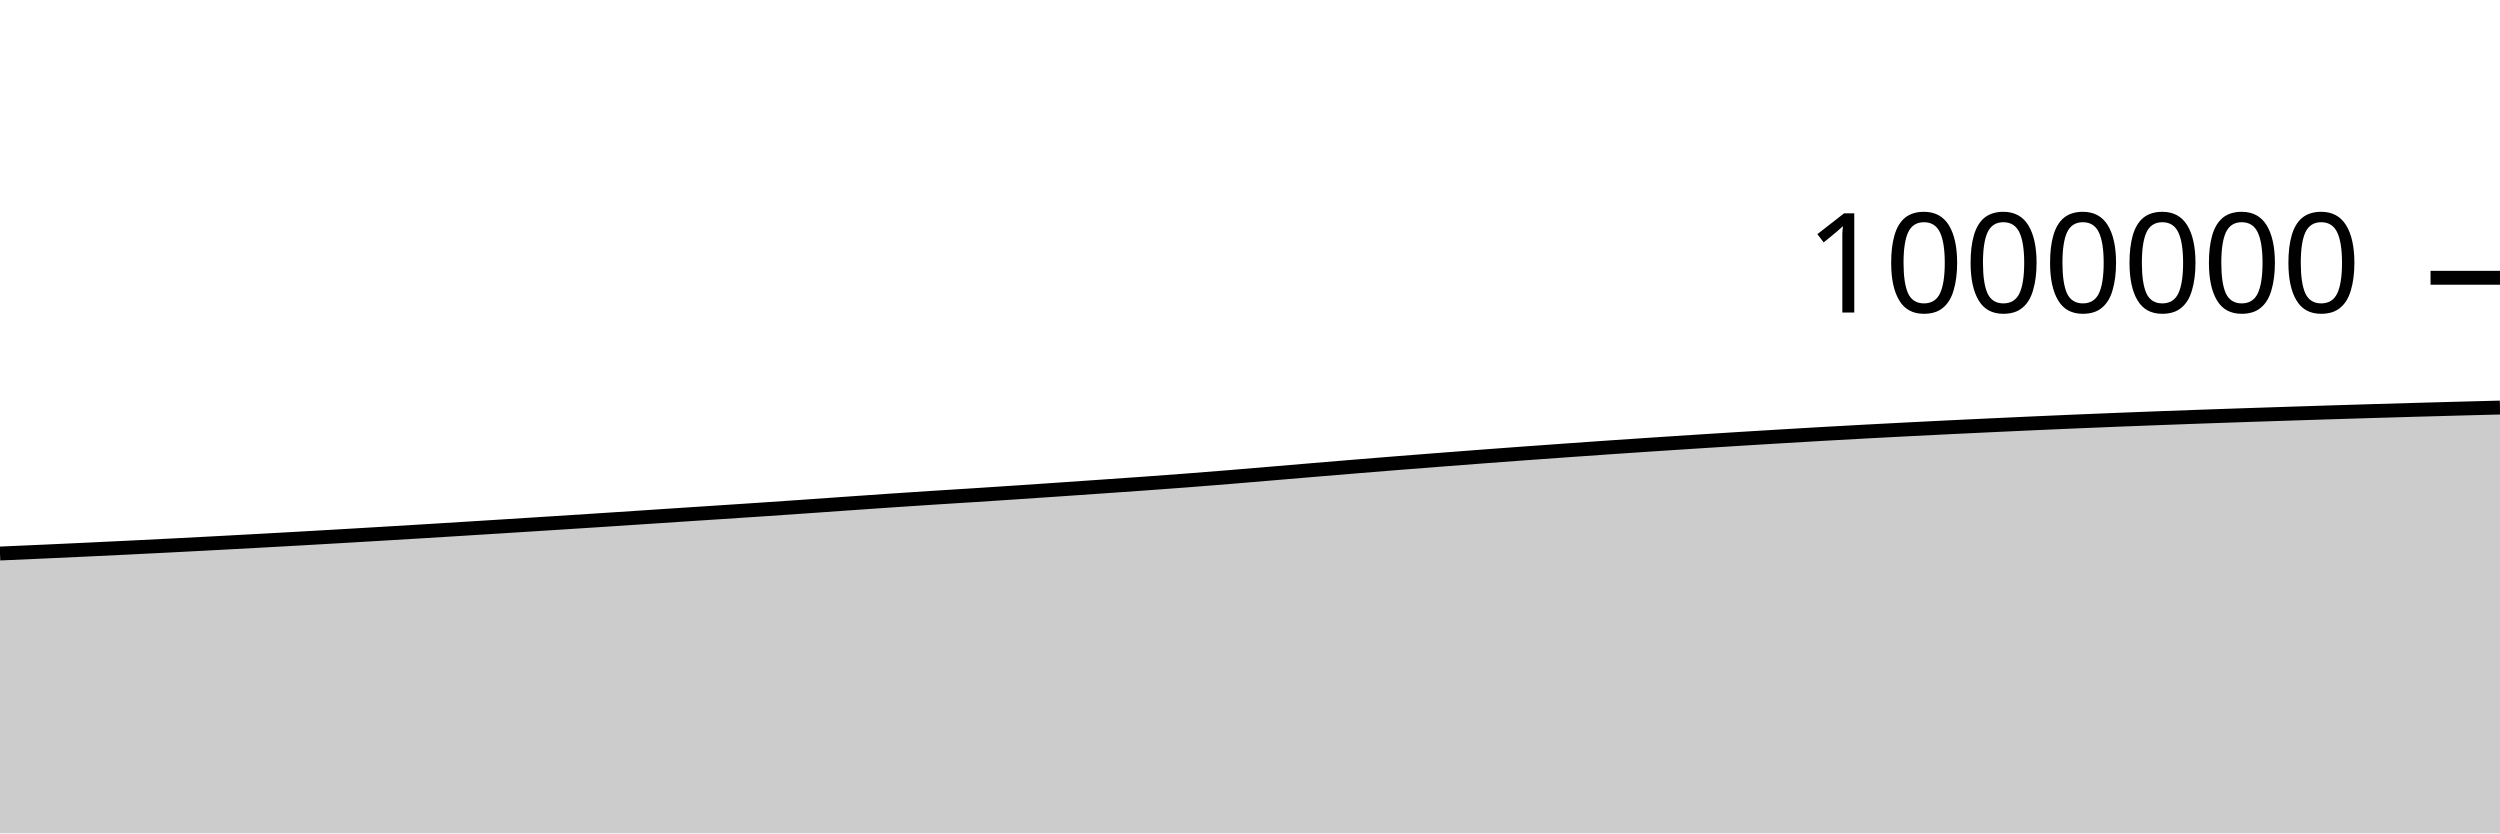
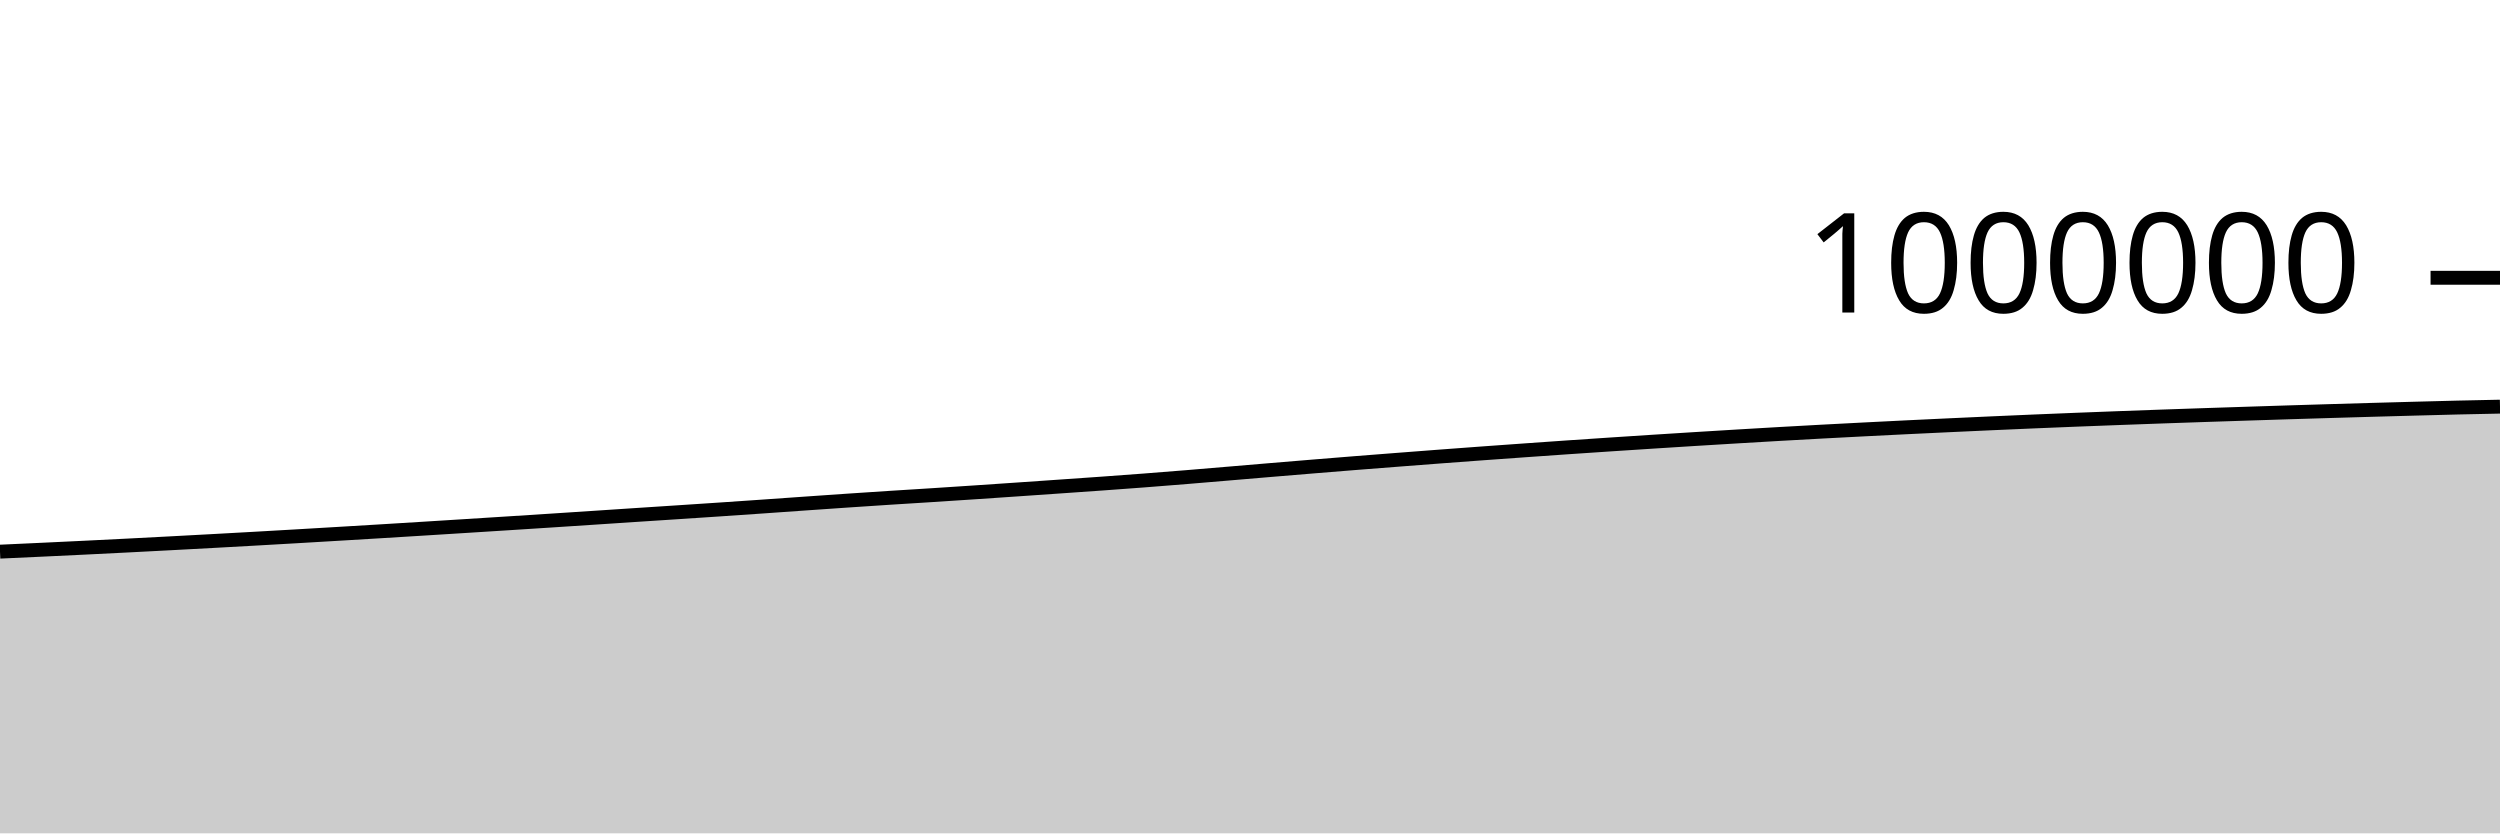
<svg xmlns="http://www.w3.org/2000/svg" viewBox="0 0 180 60">
  <g transform="translate(0,20)">
-     <path class="area" fill="rgba(0, 0, 0, 0.2)" d="M0,19.853C1.017,19.809,2.034,19.764,3.051,19.719C4.068,19.673,5.085,19.626,6.102,19.578C7.119,19.53,8.136,19.482,9.153,19.432C10.169,19.382,11.186,19.332,12.203,19.28C13.22,19.228,14.237,19.174,15.254,19.121C16.271,19.067,17.288,19.012,18.305,18.957C19.322,18.901,20.339,18.845,21.356,18.788C22.373,18.73,23.39,18.672,24.407,18.613C25.424,18.554,26.441,18.494,27.458,18.433C28.475,18.372,29.492,18.312,30.508,18.25C31.525,18.188,32.542,18.125,33.559,18.062C34.576,17.999,35.593,17.935,36.61,17.871C37.627,17.807,38.644,17.743,39.661,17.678C40.678,17.613,41.695,17.548,42.712,17.482C43.729,17.416,44.746,17.349,45.763,17.282C46.78,17.215,47.797,17.147,48.814,17.08C49.831,17.013,50.847,16.948,51.864,16.881C52.881,16.814,53.898,16.748,54.915,16.679C55.932,16.611,56.949,16.541,57.966,16.47C58.983,16.4,60,16.326,61.017,16.255C62.034,16.184,63.051,16.113,64.068,16.044C65.085,15.975,66.102,15.908,67.119,15.842C68.136,15.777,69.153,15.715,70.169,15.65C71.186,15.585,72.203,15.518,73.22,15.45C74.237,15.382,75.254,15.312,76.271,15.243C77.288,15.173,78.305,15.103,79.322,15.032C80.339,14.962,81.356,14.892,82.373,14.819C83.39,14.746,84.407,14.672,85.424,14.594C86.441,14.516,87.458,14.435,88.475,14.352C89.492,14.269,90.508,14.181,91.525,14.096C92.542,14.01,93.559,13.923,94.576,13.838C95.593,13.753,96.61,13.668,97.627,13.585C98.644,13.501,99.661,13.419,100.678,13.338C101.695,13.258,102.712,13.178,103.729,13.1C104.746,13.021,105.763,12.943,106.78,12.866C107.797,12.79,108.814,12.715,109.831,12.64C110.847,12.566,111.864,12.493,112.881,12.421C113.898,12.349,114.915,12.277,115.932,12.207C116.949,12.137,117.966,12.069,118.983,12.002C120,11.934,121.017,11.868,122.034,11.803C123.051,11.737,124.068,11.673,125.085,11.61C126.102,11.546,127.119,11.485,128.136,11.424C129.153,11.363,130.169,11.303,131.186,11.245C132.203,11.188,133.22,11.131,134.237,11.076C135.254,11.021,136.271,10.968,137.288,10.916C138.305,10.864,139.322,10.813,140.339,10.763C141.356,10.714,142.373,10.666,143.39,10.618C144.407,10.57,145.424,10.523,146.441,10.478C147.458,10.432,148.475,10.387,149.492,10.345C150.508,10.302,151.525,10.26,152.542,10.22C153.559,10.18,154.576,10.141,155.593,10.103C156.61,10.065,157.627,10.028,158.644,9.992C159.661,9.956,160.678,9.921,161.695,9.887C162.712,9.853,163.729,9.819,164.746,9.787C165.763,9.754,166.78,9.721,167.797,9.689C168.814,9.657,169.831,9.626,170.847,9.596C171.864,9.566,172.881,9.536,173.898,9.507C174.915,9.479,175.932,9.451,176.949,9.423C177.966,9.396,178.983,9.369,180,9.343L180,40C178.983,40,177.966,40,176.949,40C175.932,40,174.915,40,173.898,40C172.881,40,171.864,40,170.847,40C169.831,40,168.814,40,167.797,40C166.78,40,165.763,40,164.746,40C163.729,40,162.712,40,161.695,40C160.678,40,159.661,40,158.644,40C157.627,40,156.61,40,155.593,40C154.576,40,153.559,40,152.542,40C151.525,40,150.508,40,149.492,40C148.475,40,147.458,40,146.441,40C145.424,40,144.407,40,143.39,40C142.373,40,141.356,40,140.339,40C139.322,40,138.305,40,137.288,40C136.271,40,135.254,40,134.237,40C133.22,40,132.203,40,131.186,40C130.169,40,129.153,40,128.136,40C127.119,40,126.102,40,125.085,40C124.068,40,123.051,40,122.034,40C121.017,40,120,40,118.983,40C117.966,40,116.949,40,115.932,40C114.915,40,113.898,40,112.881,40C111.864,40,110.847,40,109.831,40C108.814,40,107.797,40,106.78,40C105.763,40,104.746,40,103.729,40C102.712,40,101.695,40,100.678,40C99.661,40,98.644,40,97.627,40C96.61,40,95.593,40,94.576,40C93.559,40,92.542,40,91.525,40C90.508,40,89.492,40,88.475,40C87.458,40,86.441,40,85.424,40C84.407,40,83.39,40,82.373,40C81.356,40,80.339,40,79.322,40C78.305,40,77.288,40,76.271,40C75.254,40,74.237,40,73.22,40C72.203,40,71.186,40,70.169,40C69.153,40,68.136,40,67.119,40C66.102,40,65.085,40,64.068,40C63.051,40,62.034,40,61.017,40C60,40,58.983,40,57.966,40C56.949,40,55.932,40,54.915,40C53.898,40,52.881,40,51.864,40C50.847,40,49.831,40,48.814,40C47.797,40,46.78,40,45.763,40C44.746,40,43.729,40,42.712,40C41.695,40,40.678,40,39.661,40C38.644,40,37.627,40,36.61,40C35.593,40,34.576,40,33.559,40C32.542,40,31.525,40,30.508,40C29.492,40,28.475,40,27.458,40C26.441,40,25.424,40,24.407,40C23.39,40,22.373,40,21.356,40C20.339,40,19.322,40,18.305,40C17.288,40,16.271,40,15.254,40C14.237,40,13.22,40,12.203,40C11.186,40,10.169,40,9.153,40C8.136,40,7.119,40,6.102,40C5.085,40,4.068,40,3.051,40C2.034,40,1.017,40,0,40Z" />
-     <path class="line" stroke="black" fill="none" d="M0,19.853C1.017,19.809,2.034,19.764,3.051,19.719C4.068,19.673,5.085,19.626,6.102,19.578C7.119,19.53,8.136,19.482,9.153,19.432C10.169,19.382,11.186,19.332,12.203,19.28C13.22,19.228,14.237,19.174,15.254,19.121C16.271,19.067,17.288,19.012,18.305,18.957C19.322,18.901,20.339,18.845,21.356,18.788C22.373,18.73,23.39,18.672,24.407,18.613C25.424,18.554,26.441,18.494,27.458,18.433C28.475,18.372,29.492,18.312,30.508,18.25C31.525,18.188,32.542,18.125,33.559,18.062C34.576,17.999,35.593,17.935,36.61,17.871C37.627,17.807,38.644,17.743,39.661,17.678C40.678,17.613,41.695,17.548,42.712,17.482C43.729,17.416,44.746,17.349,45.763,17.282C46.78,17.215,47.797,17.147,48.814,17.08C49.831,17.013,50.847,16.948,51.864,16.881C52.881,16.814,53.898,16.748,54.915,16.679C55.932,16.611,56.949,16.541,57.966,16.47C58.983,16.4,60,16.326,61.017,16.255C62.034,16.184,63.051,16.113,64.068,16.044C65.085,15.975,66.102,15.908,67.119,15.842C68.136,15.777,69.153,15.715,70.169,15.65C71.186,15.585,72.203,15.518,73.22,15.45C74.237,15.382,75.254,15.312,76.271,15.243C77.288,15.173,78.305,15.103,79.322,15.032C80.339,14.962,81.356,14.892,82.373,14.819C83.39,14.746,84.407,14.672,85.424,14.594C86.441,14.516,87.458,14.435,88.475,14.352C89.492,14.269,90.508,14.181,91.525,14.096C92.542,14.01,93.559,13.923,94.576,13.838C95.593,13.753,96.61,13.668,97.627,13.585C98.644,13.501,99.661,13.419,100.678,13.338C101.695,13.258,102.712,13.178,103.729,13.1C104.746,13.021,105.763,12.943,106.78,12.866C107.797,12.79,108.814,12.715,109.831,12.64C110.847,12.566,111.864,12.493,112.881,12.421C113.898,12.349,114.915,12.277,115.932,12.207C116.949,12.137,117.966,12.069,118.983,12.002C120,11.934,121.017,11.868,122.034,11.803C123.051,11.737,124.068,11.673,125.085,11.61C126.102,11.546,127.119,11.485,128.136,11.424C129.153,11.363,130.169,11.303,131.186,11.245C132.203,11.188,133.22,11.131,134.237,11.076C135.254,11.021,136.271,10.968,137.288,10.916C138.305,10.864,139.322,10.813,140.339,10.763C141.356,10.714,142.373,10.666,143.39,10.618C144.407,10.57,145.424,10.523,146.441,10.478C147.458,10.432,148.475,10.387,149.492,10.345C150.508,10.302,151.525,10.26,152.542,10.22C153.559,10.18,154.576,10.141,155.593,10.103C156.61,10.065,157.627,10.028,158.644,9.992C159.661,9.956,160.678,9.921,161.695,9.887C162.712,9.853,163.729,9.819,164.746,9.787C165.763,9.754,166.78,9.721,167.797,9.689C168.814,9.657,169.831,9.626,170.847,9.596C171.864,9.566,172.881,9.536,173.898,9.507C174.915,9.479,175.932,9.451,176.949,9.423C177.966,9.396,178.983,9.369,180,9.343" />
+     <path class="area" fill="rgba(0, 0, 0, 0.2)" d="M0,19.719C1.017,19.672,2.034,19.626,3.051,19.578C4.068,19.53,5.085,19.482,6.102,19.432C7.119,19.382,8.136,19.332,9.153,19.28C10.169,19.228,11.186,19.174,12.203,19.121C13.22,19.067,14.237,19.012,15.254,18.957C16.271,18.901,17.288,18.845,18.305,18.788C19.322,18.73,20.339,18.672,21.356,18.613C22.373,18.554,23.39,18.494,24.407,18.433C25.424,18.372,26.441,18.312,27.458,18.25C28.475,18.188,29.492,18.125,30.508,18.062C31.525,17.999,32.542,17.935,33.559,17.871C34.576,17.807,35.593,17.743,36.61,17.678C37.627,17.613,38.644,17.548,39.661,17.482C40.678,17.416,41.695,17.349,42.712,17.282C43.729,17.215,44.746,17.147,45.763,17.08C46.78,17.013,47.797,16.948,48.814,16.881C49.831,16.814,50.847,16.748,51.864,16.679C52.881,16.611,53.898,16.541,54.915,16.47C55.932,16.4,56.949,16.326,57.966,16.255C58.983,16.184,60,16.112,61.017,16.044C62.034,15.975,63.051,15.908,64.068,15.842C65.085,15.777,66.102,15.715,67.119,15.65C68.136,15.585,69.153,15.518,70.169,15.45C71.186,15.382,72.203,15.312,73.22,15.243C74.237,15.173,75.254,15.103,76.271,15.032C77.288,14.962,78.305,14.892,79.322,14.819C80.339,14.746,81.356,14.672,82.373,14.594C83.39,14.516,84.407,14.435,85.424,14.352C86.441,14.269,87.458,14.181,88.475,14.096C89.492,14.01,90.508,13.923,91.525,13.838C92.542,13.753,93.559,13.668,94.576,13.585C95.593,13.501,96.61,13.419,97.627,13.338C98.644,13.258,99.661,13.178,100.678,13.1C101.695,13.021,102.712,12.943,103.729,12.866C104.746,12.79,105.763,12.715,106.78,12.64C107.797,12.566,108.814,12.493,109.831,12.421C110.847,12.349,111.864,12.277,112.881,12.207C113.898,12.137,114.915,12.069,115.932,12.002C116.949,11.934,117.966,11.868,118.983,11.803C120,11.737,121.017,11.673,122.034,11.61C123.051,11.546,124.068,11.485,125.085,11.424C126.102,11.363,127.119,11.303,128.136,11.245C129.153,11.188,130.169,11.131,131.186,11.076C132.203,11.021,133.22,10.968,134.237,10.916C135.254,10.864,136.271,10.813,137.288,10.763C138.305,10.714,139.322,10.666,140.339,10.618C141.356,10.57,142.373,10.523,143.39,10.478C144.407,10.432,145.424,10.387,146.441,10.345C147.458,10.302,148.475,10.26,149.492,10.22C150.508,10.18,151.525,10.141,152.542,10.103C153.559,10.065,154.576,10.028,155.593,9.992C156.61,9.956,157.627,9.921,158.644,9.887C159.661,9.853,160.678,9.819,161.695,9.787C162.712,9.754,163.729,9.721,164.746,9.689C165.763,9.657,166.78,9.626,167.797,9.596C168.814,9.566,169.831,9.536,170.847,9.507C171.864,9.479,172.881,9.451,173.898,9.423C174.915,9.396,175.932,9.367,176.949,9.343C177.966,9.319,178.983,9.298,180,9.278L180,40C178.983,40,177.966,40,176.949,40C175.932,40,174.915,40,173.898,40C172.881,40,171.864,40,170.847,40C169.831,40,168.814,40,167.797,40C166.78,40,165.763,40,164.746,40C163.729,40,162.712,40,161.695,40C160.678,40,159.661,40,158.644,40C157.627,40,156.61,40,155.593,40C154.576,40,153.559,40,152.542,40C151.525,40,150.508,40,149.492,40C148.475,40,147.458,40,146.441,40C145.424,40,144.407,40,143.39,40C142.373,40,141.356,40,140.339,40C139.322,40,138.305,40,137.288,40C136.271,40,135.254,40,134.237,40C133.22,40,132.203,40,131.186,40C130.169,40,129.153,40,128.136,40C127.119,40,126.102,40,125.085,40C124.068,40,123.051,40,122.034,40C121.017,40,120,40,118.983,40C117.966,40,116.949,40,115.932,40C114.915,40,113.898,40,112.881,40C111.864,40,110.847,40,109.831,40C108.814,40,107.797,40,106.78,40C105.763,40,104.746,40,103.729,40C102.712,40,101.695,40,100.678,40C99.661,40,98.644,40,97.627,40C96.61,40,95.593,40,94.576,40C93.559,40,92.542,40,91.525,40C90.508,40,89.492,40,88.475,40C87.458,40,86.441,40,85.424,40C84.407,40,83.39,40,82.373,40C81.356,40,80.339,40,79.322,40C78.305,40,77.288,40,76.271,40C75.254,40,74.237,40,73.22,40C72.203,40,71.186,40,70.169,40C69.153,40,68.136,40,67.119,40C66.102,40,65.085,40,64.068,40C63.051,40,62.034,40,61.017,40C60,40,58.983,40,57.966,40C56.949,40,55.932,40,54.915,40C53.898,40,52.881,40,51.864,40C50.847,40,49.831,40,48.814,40C47.797,40,46.78,40,45.763,40C44.746,40,43.729,40,42.712,40C41.695,40,40.678,40,39.661,40C38.644,40,37.627,40,36.61,40C35.593,40,34.576,40,33.559,40C32.542,40,31.525,40,30.508,40C29.492,40,28.475,40,27.458,40C26.441,40,25.424,40,24.407,40C23.39,40,22.373,40,21.356,40C20.339,40,19.322,40,18.305,40C17.288,40,16.271,40,15.254,40C14.237,40,13.22,40,12.203,40C11.186,40,10.169,40,9.153,40C8.136,40,7.119,40,6.102,40C5.085,40,4.068,40,3.051,40C2.034,40,1.017,40,0,40Z" />
+     <path class="line" stroke="black" fill="none" d="M0,19.719C1.017,19.672,2.034,19.626,3.051,19.578C4.068,19.53,5.085,19.482,6.102,19.432C7.119,19.382,8.136,19.332,9.153,19.28C10.169,19.228,11.186,19.174,12.203,19.121C13.22,19.067,14.237,19.012,15.254,18.957C16.271,18.901,17.288,18.845,18.305,18.788C19.322,18.73,20.339,18.672,21.356,18.613C22.373,18.554,23.39,18.494,24.407,18.433C25.424,18.372,26.441,18.312,27.458,18.25C28.475,18.188,29.492,18.125,30.508,18.062C31.525,17.999,32.542,17.935,33.559,17.871C34.576,17.807,35.593,17.743,36.61,17.678C37.627,17.613,38.644,17.548,39.661,17.482C40.678,17.416,41.695,17.349,42.712,17.282C43.729,17.215,44.746,17.147,45.763,17.08C46.78,17.013,47.797,16.948,48.814,16.881C49.831,16.814,50.847,16.748,51.864,16.679C52.881,16.611,53.898,16.541,54.915,16.47C55.932,16.4,56.949,16.326,57.966,16.255C58.983,16.184,60,16.112,61.017,16.044C62.034,15.975,63.051,15.908,64.068,15.842C65.085,15.777,66.102,15.715,67.119,15.65C68.136,15.585,69.153,15.518,70.169,15.45C71.186,15.382,72.203,15.312,73.22,15.243C74.237,15.173,75.254,15.103,76.271,15.032C77.288,14.962,78.305,14.892,79.322,14.819C80.339,14.746,81.356,14.672,82.373,14.594C83.39,14.516,84.407,14.435,85.424,14.352C86.441,14.269,87.458,14.181,88.475,14.096C89.492,14.01,90.508,13.923,91.525,13.838C92.542,13.753,93.559,13.668,94.576,13.585C95.593,13.501,96.61,13.419,97.627,13.338C98.644,13.258,99.661,13.178,100.678,13.1C101.695,13.021,102.712,12.943,103.729,12.866C104.746,12.79,105.763,12.715,106.78,12.64C107.797,12.566,108.814,12.493,109.831,12.421C110.847,12.349,111.864,12.277,112.881,12.207C113.898,12.137,114.915,12.069,115.932,12.002C116.949,11.934,117.966,11.868,118.983,11.803C120,11.737,121.017,11.673,122.034,11.61C123.051,11.546,124.068,11.485,125.085,11.424C126.102,11.363,127.119,11.303,128.136,11.245C129.153,11.188,130.169,11.131,131.186,11.076C132.203,11.021,133.22,10.968,134.237,10.916C135.254,10.864,136.271,10.813,137.288,10.763C138.305,10.714,139.322,10.666,140.339,10.618C141.356,10.57,142.373,10.523,143.39,10.478C144.407,10.432,145.424,10.387,146.441,10.345C147.458,10.302,148.475,10.26,149.492,10.22C150.508,10.18,151.525,10.141,152.542,10.103C153.559,10.065,154.576,10.028,155.593,9.992C156.61,9.956,157.627,9.921,158.644,9.887C159.661,9.853,160.678,9.819,161.695,9.787C162.712,9.754,163.729,9.721,164.746,9.689C165.763,9.657,166.78,9.626,167.797,9.596C168.814,9.566,169.831,9.536,170.847,9.507C171.864,9.479,172.881,9.451,173.898,9.423C174.915,9.396,175.932,9.367,176.949,9.343C177.966,9.319,178.983,9.298,180,9.278" />
    <path class="axis-ceiling" stroke-width="1" stroke="black" fill="none" d="M175,0L180,0" />
    <text class="axis-ceiling-label" font-family="sans-serif" text-anchor="end" font-size="10px" x="170" y="2.5">1000000</text>
  </g>
</svg>
